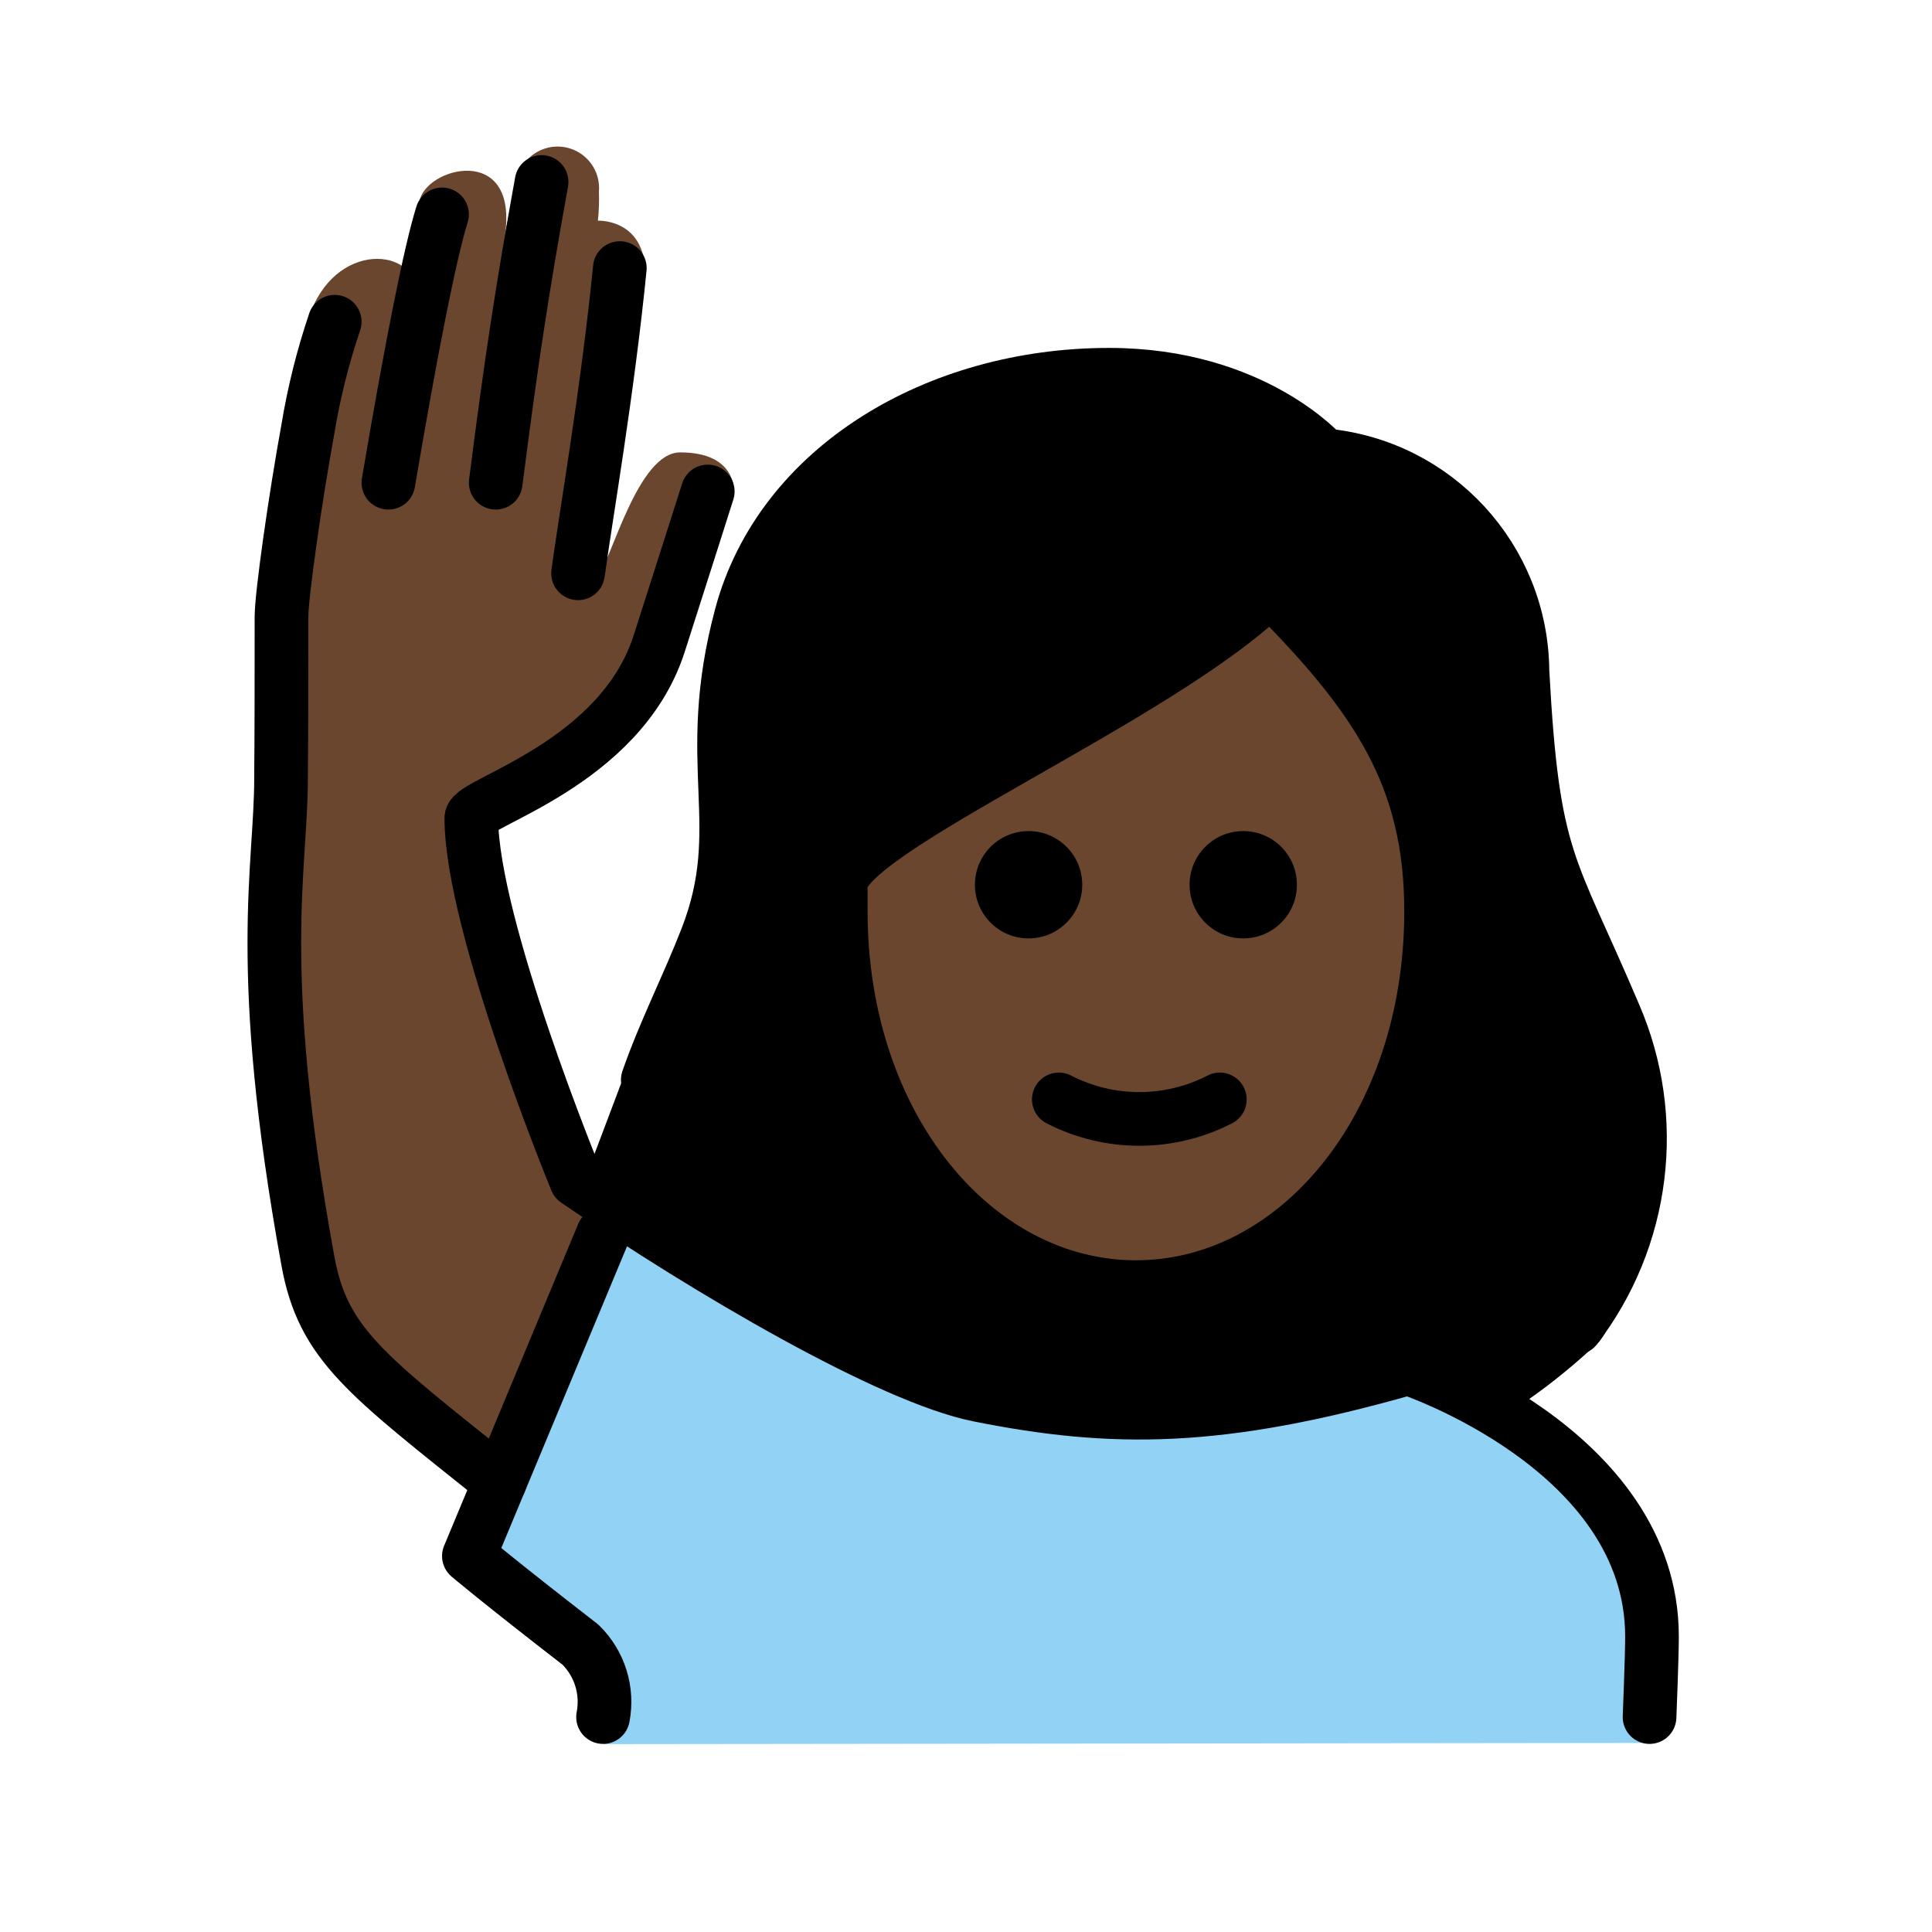
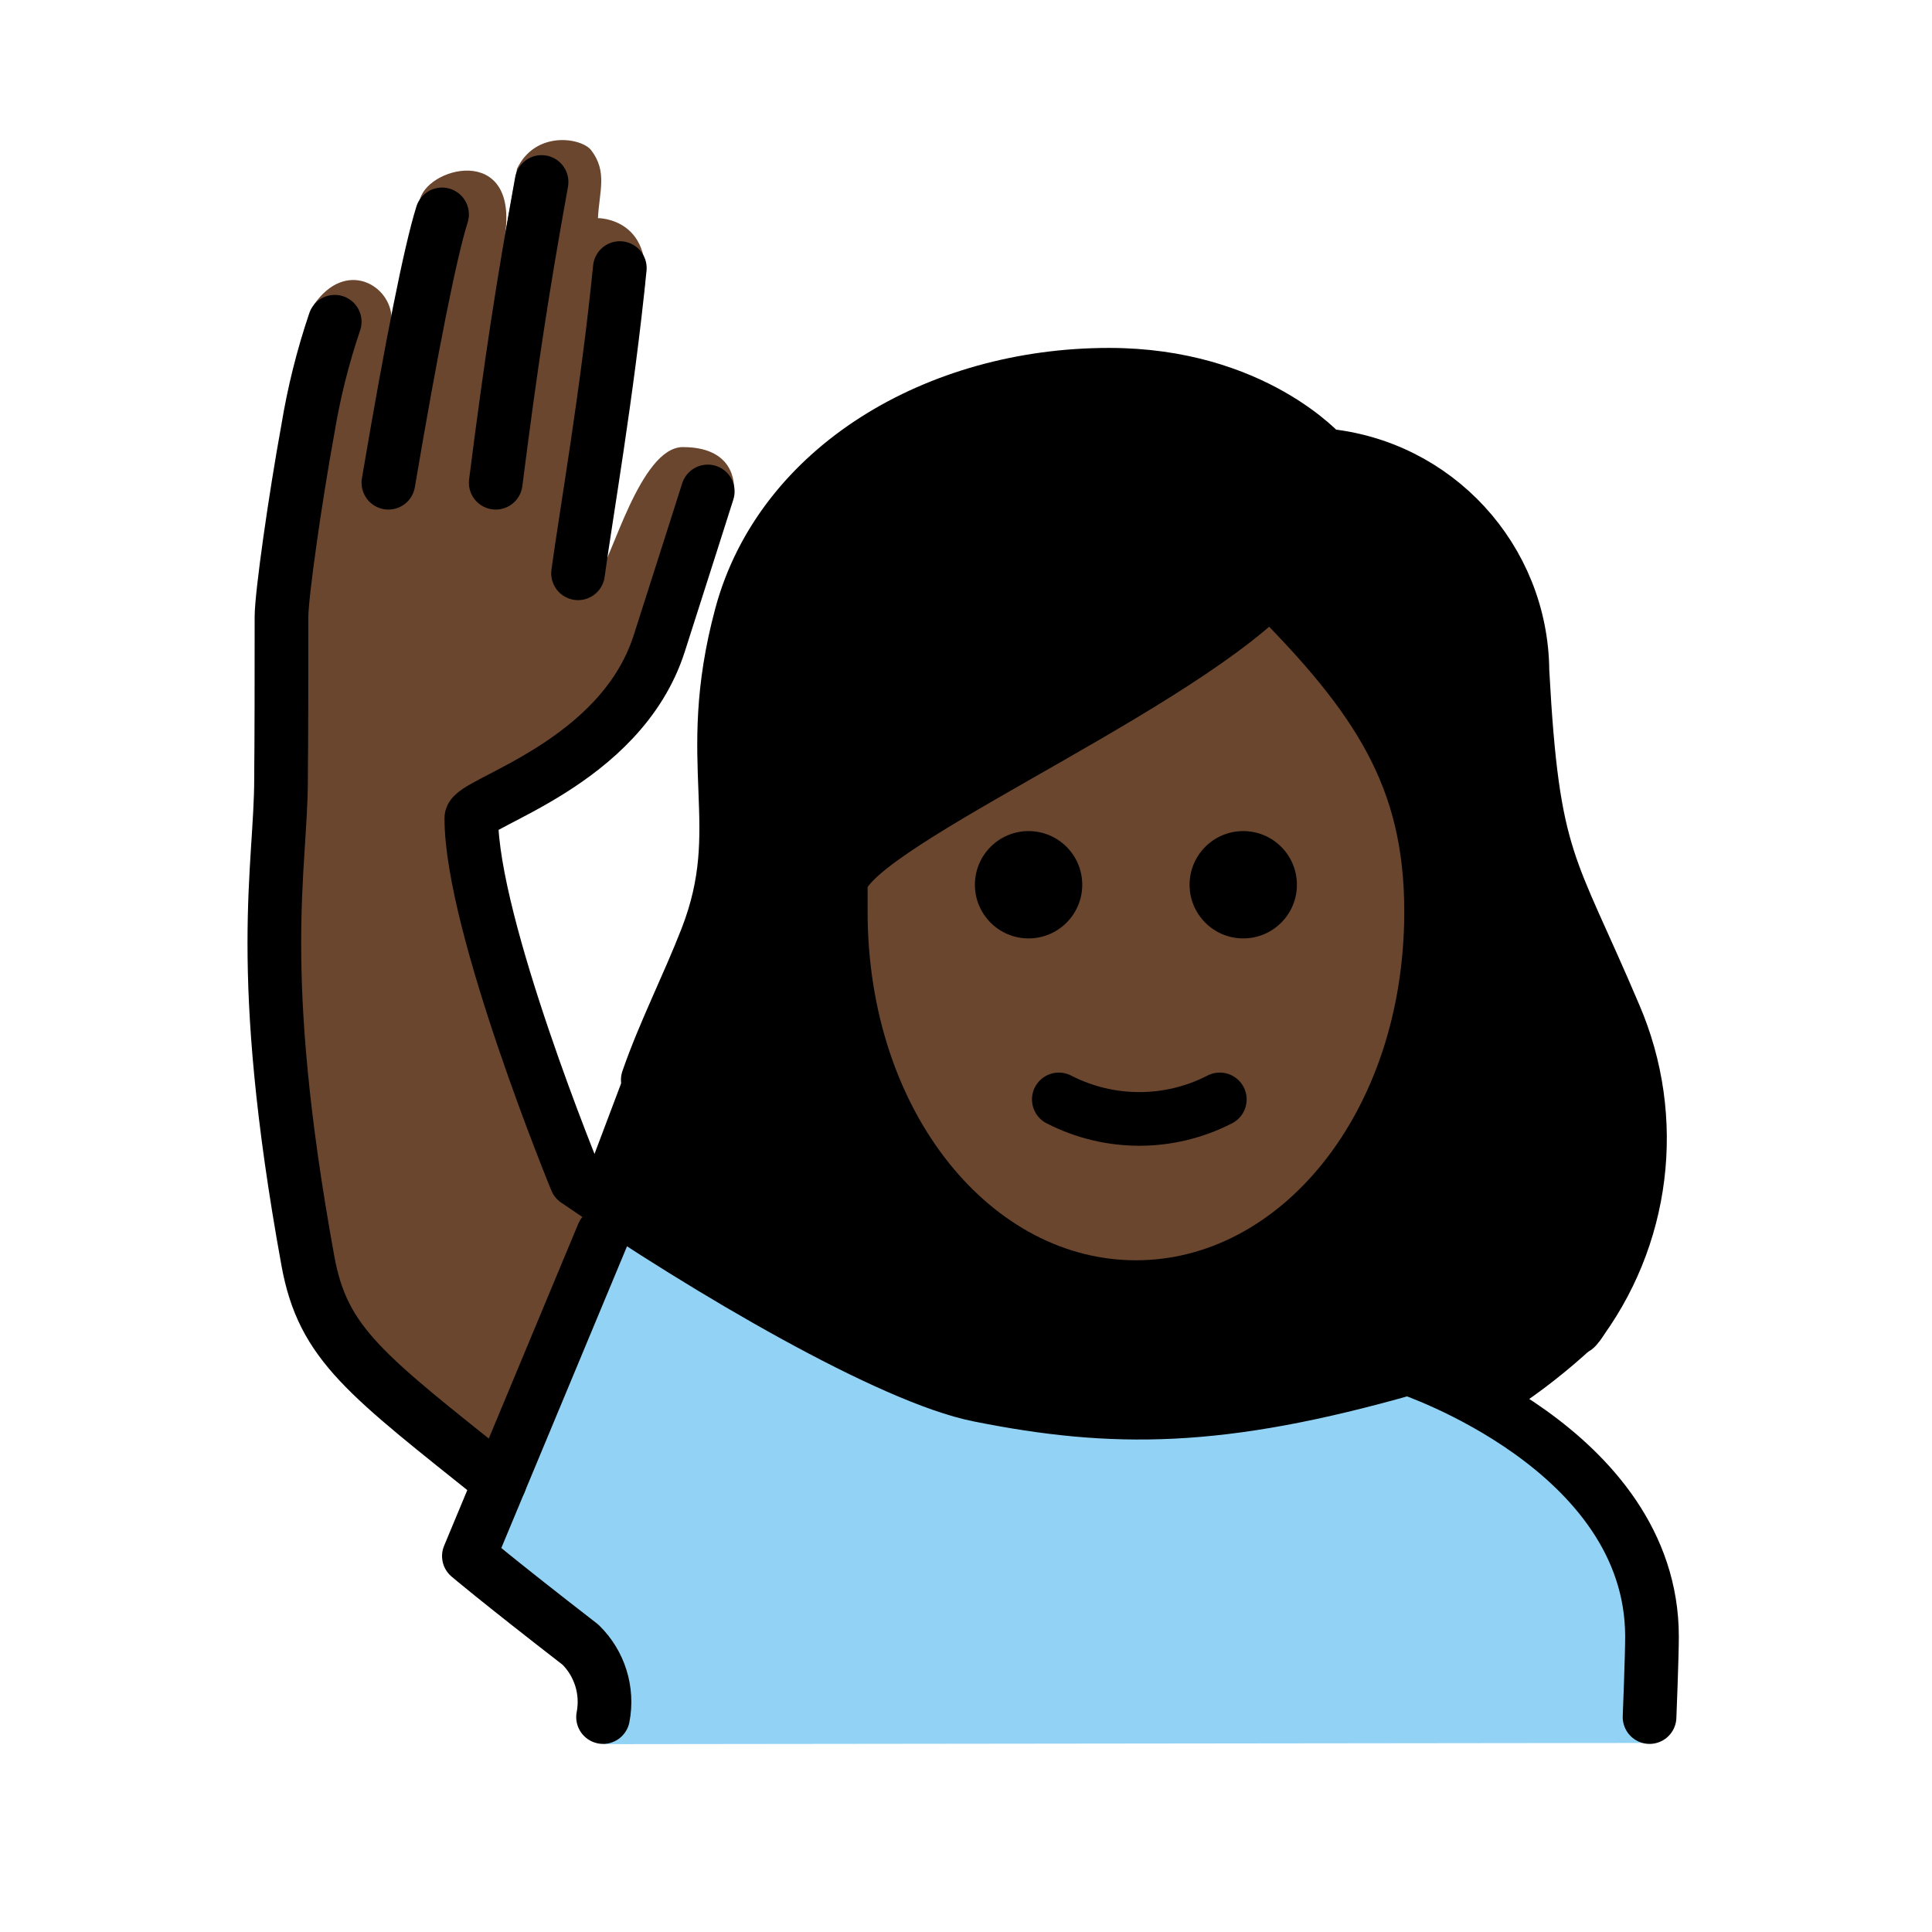
<svg xmlns="http://www.w3.org/2000/svg" id="emoji" viewBox="0 0 72 72">
  <g id="color">
    <path fill="#92d3f5" d="M22.494,65l-.219-2.813A23.426,23.426,0,0,1,17.94,58.669L21.917,48.6c1.023-2.591,1.635-3.561,3.023-2.591,3.007,2.099,6.346,2.922,7.625,3.85,4.328,3.693,12.34,4.625,19.34,1.46,3,0,9.569,3.821,9.569,9.09v4.546Z" />
  </g>
  <g id="skin">
    <path fill="#6a462f" d="M31.907,32.508v.957c0,7.649,4.609,13.643,10.494,13.643S52.895,41.114,52.895,33.465c0-4.653-1.778-7.515-5.284-11.134a64.146,64.146,0,0,1-8.988,5.772C35.976,29.616,32.368,31.672,31.907,32.508Z" />
-     <path fill="#6a462f" d="M18.628,55.99c-2.624-3.249-5.712-4.458-6.212-6.458-.543-2.169-3.193-15.626-2.192-19.875a31.006,31.006,0,0,0,.25-7.667c-.06-.998.844-4.688.844-6.688a15.045,15.045,0,0,1,.375-3.938c1.188-2.562,4.275-2,3.781,0A15.597,15.597,0,0,1,15.63,7.521c.188-1.281,3.698-2.219,3.188,1.25A11.889,11.889,0,0,1,19.63,5.973a1.547,1.547,0,0,1,2.69,1.173,7.51,7.51,0,0,1-.038,1.078s2.254-.109,1.671,2.912c-.19.982-1.633,10.23-1.633,10.23.458-.458,1.445-4.507,3.028-4.507,2.119,0,2,1.458,2,1.458s-.603,1.433-1.281,2.673c-1.012,1.851-2.281,5.5-3.281,6.5a45.721,45.721,0,0,1-5.222,3L20.474,42.74s.167.538,2.496,2.256" />
+     <path fill="#6a462f" d="m18.63 55.99c-2.624-3.249-5.712-4.458-6.212-6.458-0.543-2.169-3.193-15.63-2.192-19.88 0.4-2.535 0.484-5.111 0.25-7.666-0.06-0.998 0.844-4.688 0.844-6.688-0.049-1.323 0.077-2.647 0.375-3.938 1.188-1.725 2.872-0.732 2.898 0.498l1.039-4.342c0.188-1.281 3.698-2.219 3.188 1.25l0.45-2.481c0.681-1.425 2.381-1.16 2.758-0.692 0.622 0.809 0.303 1.542 0.256 2.536 0 0 2.254-0.019 1.671 3.002-0.19 0.982-1.633 10.23-1.633 10.23 0.458-0.458 1.541-4.699 3.124-4.699 2.119 0 1.904 1.65 1.904 1.65s-0.603 1.433-1.281 2.673c-1.012 1.851-2.281 5.5-3.281 6.5-1.673 1.114-3.417 2.116-5.222 3l2.91 12.25s0.167 0.538 2.496 2.256" />
  </g>
  <g id="hair">
    <path fill="#000000" d="M59.754,37.189a23.742,23.742,0,0,1-1.157-2.633c-1.473-3.269-2.023-4.493-2.349-10.524.027-3.693-3.794-6.784-7.475-7.093a1.002,1.002,0,0,1-.689-.343c-.093-.1-2.408-2.655-7.243-2.655-6.2,0-11.441,3.382-12.743,8.226a18.519,18.519,0,0,0-.565,6.176,13.317,13.317,0,0,1-.761,5.961,38.884,38.884,0,0,1-3.12,4.734L21.976,43.478c.92.947,9.785,7.629,11.505,7.553,4.953,1.289,10.896,2.916,18.7,0A8.343,8.343,0,0,1,56.39,52.545a22.784,22.784,0,0,0,2.972-2.33C60.55,49.5,62.487,41.932,59.754,37.189ZM41.56,47.93c-10.956-.047-10.104-15.429-10.104-15.429C33.769,30.108,46.95,22.33,46.95,22.33c6.081,1.955,6.383,10.972,6.383,10.972S52.516,47.977,41.56,47.93Z" />
  </g>
  <g id="line">
    <path d="M48.332,32.972a2,2,0,1,1-2-2,2,2,0,0,1,2,2" />
    <path d="M40.332,32.972a2,2,0,1,1-2-2,2,2,0,0,1,2,2" />
    <path fill="none" stroke="#000" stroke-linecap="round" stroke-linejoin="round" stroke-width="2" d="M39.459,40.972a6.553,6.553,0,0,0,6,0" />
    <path fill="none" stroke="#000" stroke-linecap="round" stroke-linejoin="round" stroke-width="2" d="M22.474,63.99a2.982,2.982,0,0,0-.842-2.698C18.474,58.846,17.474,57.99,17.474,57.99l5-12" />
    <path fill="none" stroke="#000" stroke-linecap="round" stroke-linejoin="round" stroke-width="2" d="M20.183,6.782c-.709,3.925-1.125,6.632-1.709,11.208" />
    <path fill="none" stroke="#000" stroke-linecap="round" stroke-linejoin="round" stroke-width="2" d="M21.542,21.365C21.835,19.203,22.64,14.615,23.099,9.99" />
    <path fill="none" stroke="#000" stroke-linecap="round" stroke-linejoin="round" stroke-width="2" d="M61.474,63.99s.091-2.25.091-3c0-7-9.091-10-9.091-10-7,2-11,2-16,1-3.275-.655-10.027-4.59-15-8,0,0-3.909-9.5-3.909-13.501,0-.583,5.552-1.994,7-6.5.781-2.431,1.811-5.674,1.811-5.674" />
    <path fill="none" stroke="#000" stroke-linecap="round" stroke-linejoin="round" stroke-width="2" d="M14.474,17.99c.86-5.076,1.565-8.621,2-10" />
    <path fill="none" stroke="#000" stroke-linecap="round" stroke-linejoin="round" stroke-width="2" d="M18.628,55.221c-5-4-6.588-5.12-7.154-8.231-2-11-1-14.581-1-18,0-1,.016,0,.016-6,.001-.812.508-4.393.984-7a25.278,25.278,0,0,1,1-4" />
    <path fill="none" stroke="#000" stroke-linecap="round" stroke-linejoin="round" stroke-width="2" d="M24.141,40.242c.615-1.774,1.498-3.494,2.191-5.276,1.636-4.2-.209-6.451,1.291-12.034,1.48-5.5,7.277-8.966,13.709-8.966,5.4,0,8,3,8,3a8.132,8.132,0,0,1,7.405,8.037c.387,7.18,1.024,7.152,3.429,12.822A11.599,11.599,0,0,1,58.72,49.489" />
    <path fill="none" stroke="#000" stroke-linejoin="round" stroke-width="2" d="M31.333,33.967c0,8,5,14,11,14s11-6,11-14c0-5-2-8-6-12-4,4-16,9-16,11Z" />
  </g>
</svg>
